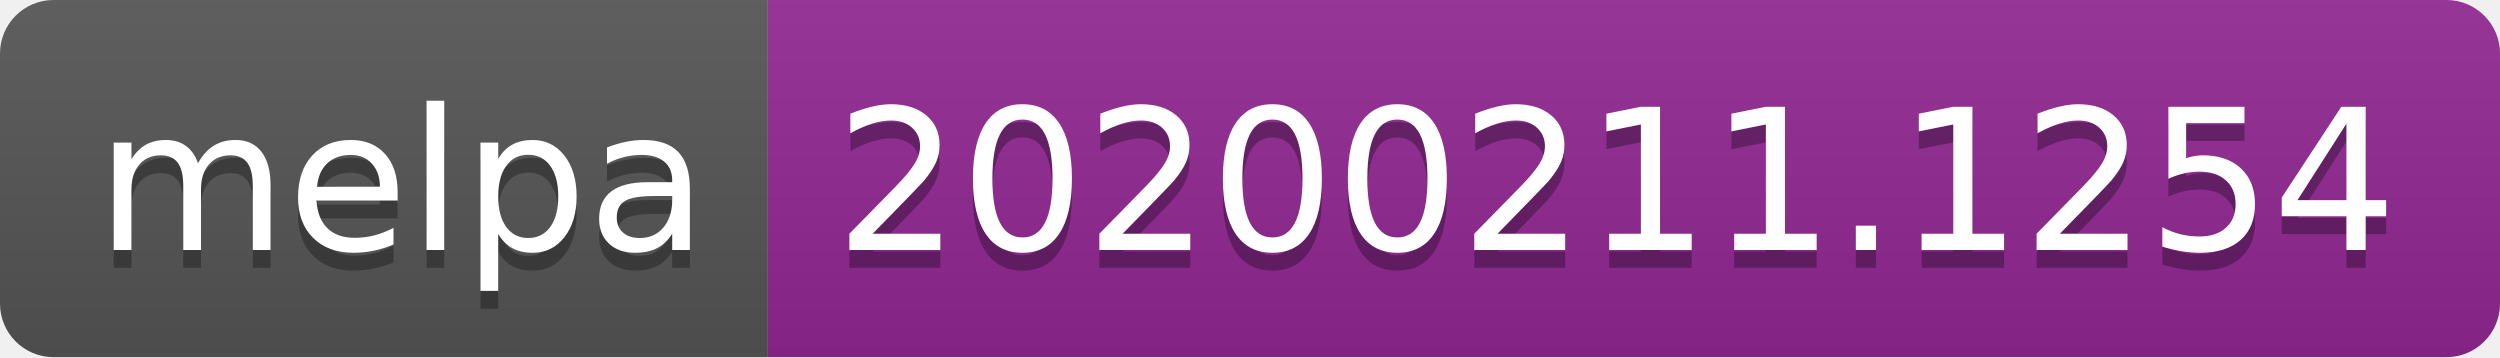
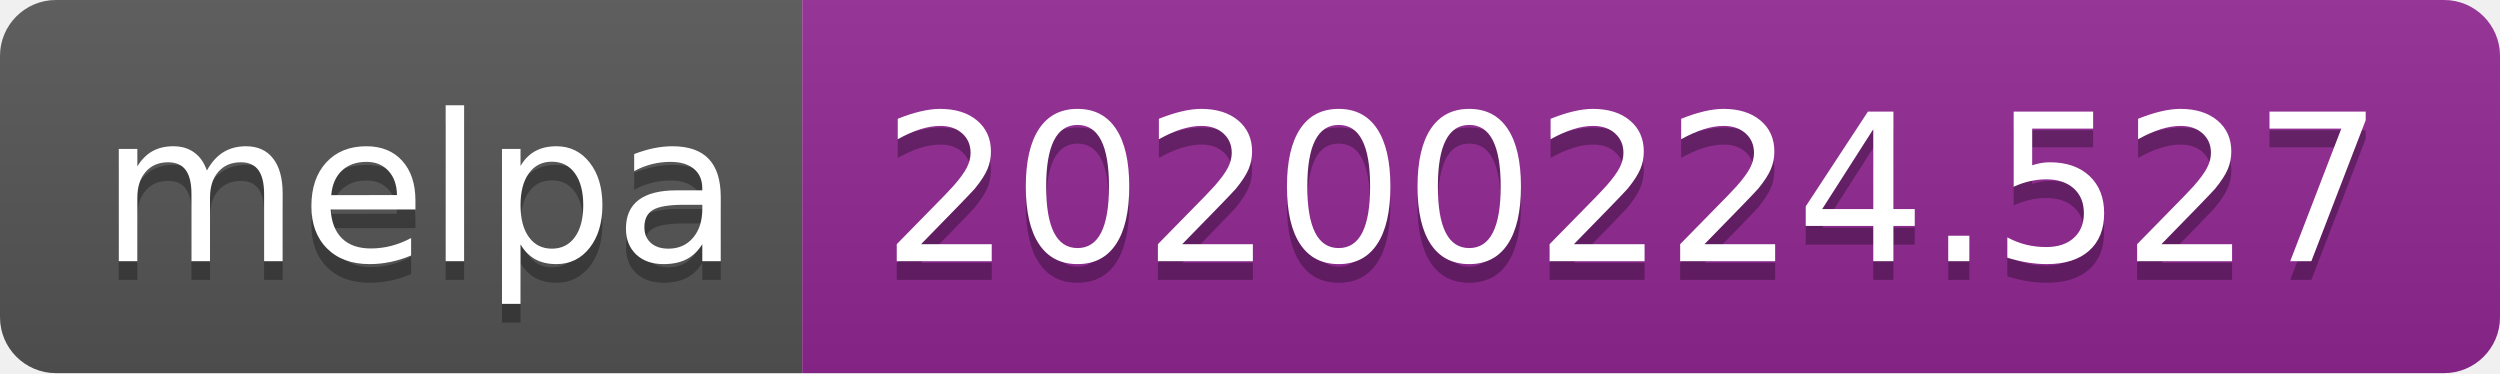
- <svg xmlns="http://www.w3.org/2000/svg" width="140" height="20">
+ <svg xmlns="http://www.w3.org/2000/svg" width="134" height="20">
  <linearGradient id="b" x2="0" y2="100%">
    <stop offset="0" stop-color="#bbb" stop-opacity=".1" />
    <stop offset="1" stop-opacity=".1" />
  </linearGradient>
  <clipPath id="a">
-     <rect width="140" height="20" rx="3" fill="#fff" />
+     <rect width="134" height="20" rx="3" fill="#fff" />
  </clipPath>
  <g clip-path="url(#a)">
    <path fill="#555" d="M0 0h43v20H0z" />
-     <path fill="#922793" d="M43 0h97v20H43z" />
-     <path fill="url(#b)" d="M0 0h140v20H0z" />
+     <path fill="#922793" d="M43 0h91v20H43z" />
+     <path fill="url(#b)" d="M0 0h134v20H0z" />
  </g>
  <g fill="#fff" text-anchor="middle" font-family="DejaVu Sans,Verdana,Geneva,sans-serif" font-size="110">
    <text x="225" y="150" fill="#010101" fill-opacity=".3" transform="scale(.1)" textLength="330">melpa</text>
    <text x="225" y="140" transform="scale(.1)" textLength="330">melpa</text>
-     <text x="905" y="150" fill="#010101" fill-opacity=".3" transform="scale(.1)" textLength="870">20200211.1254</text>
-     <text x="905" y="140" transform="scale(.1)" textLength="870">20200211.1254</text>
+     <text x="875" y="150" fill="#010101" fill-opacity=".3" transform="scale(.1)" textLength="810">20200224.527</text>
+     <text x="875" y="140" transform="scale(.1)" textLength="810">20200224.527</text>
  </g>
</svg>
